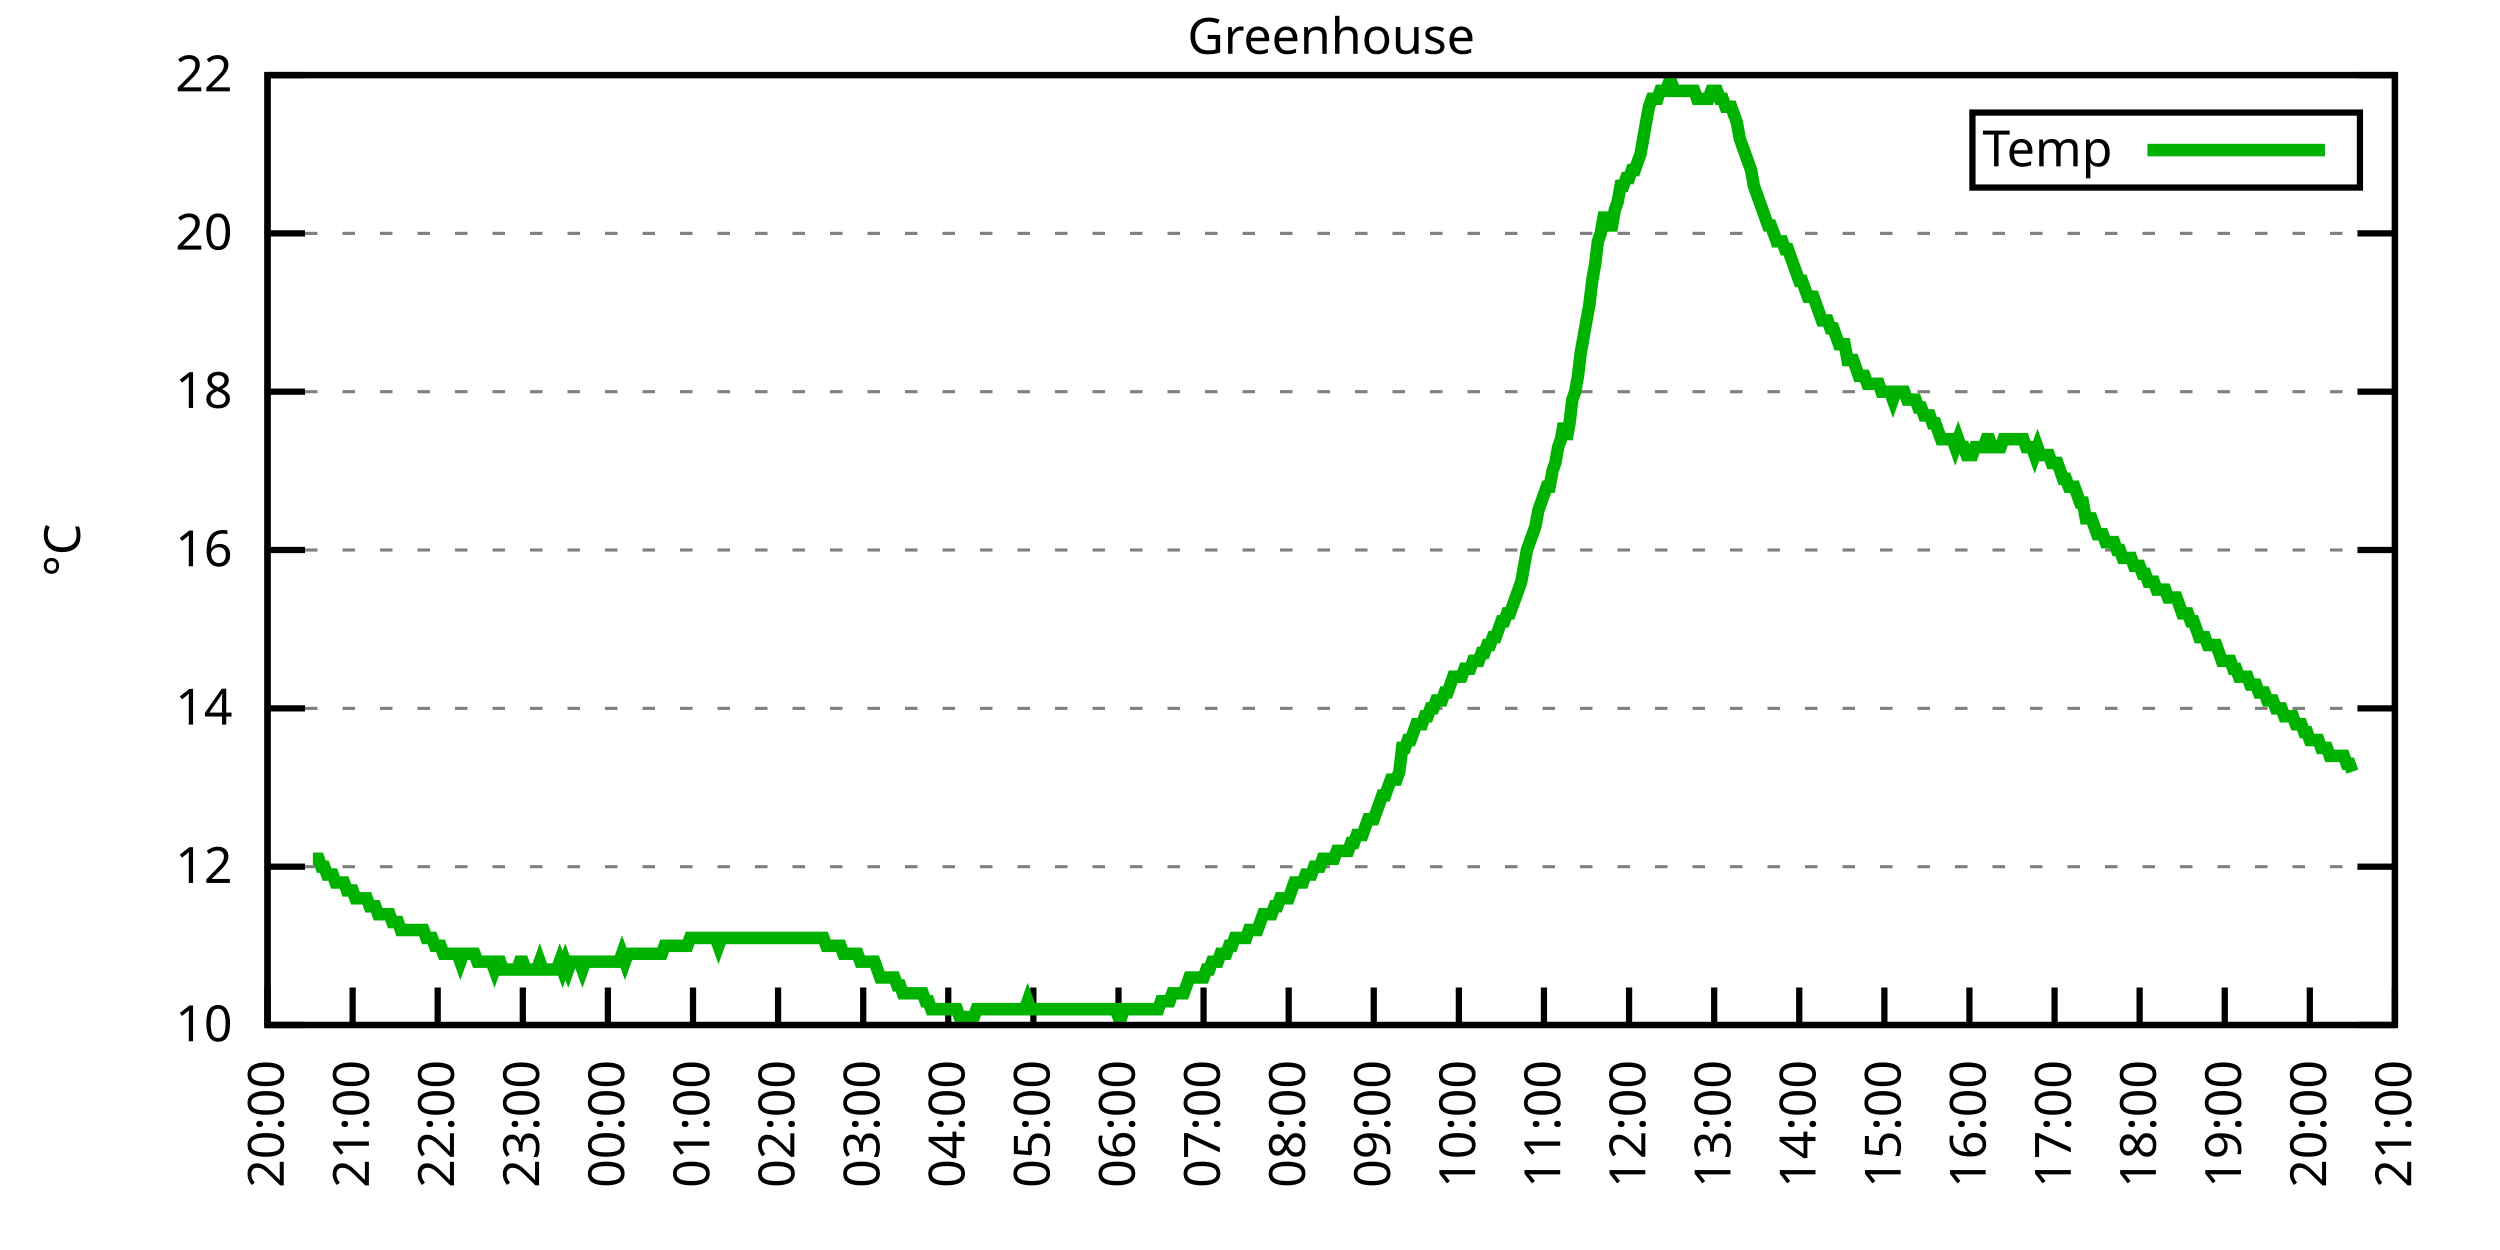
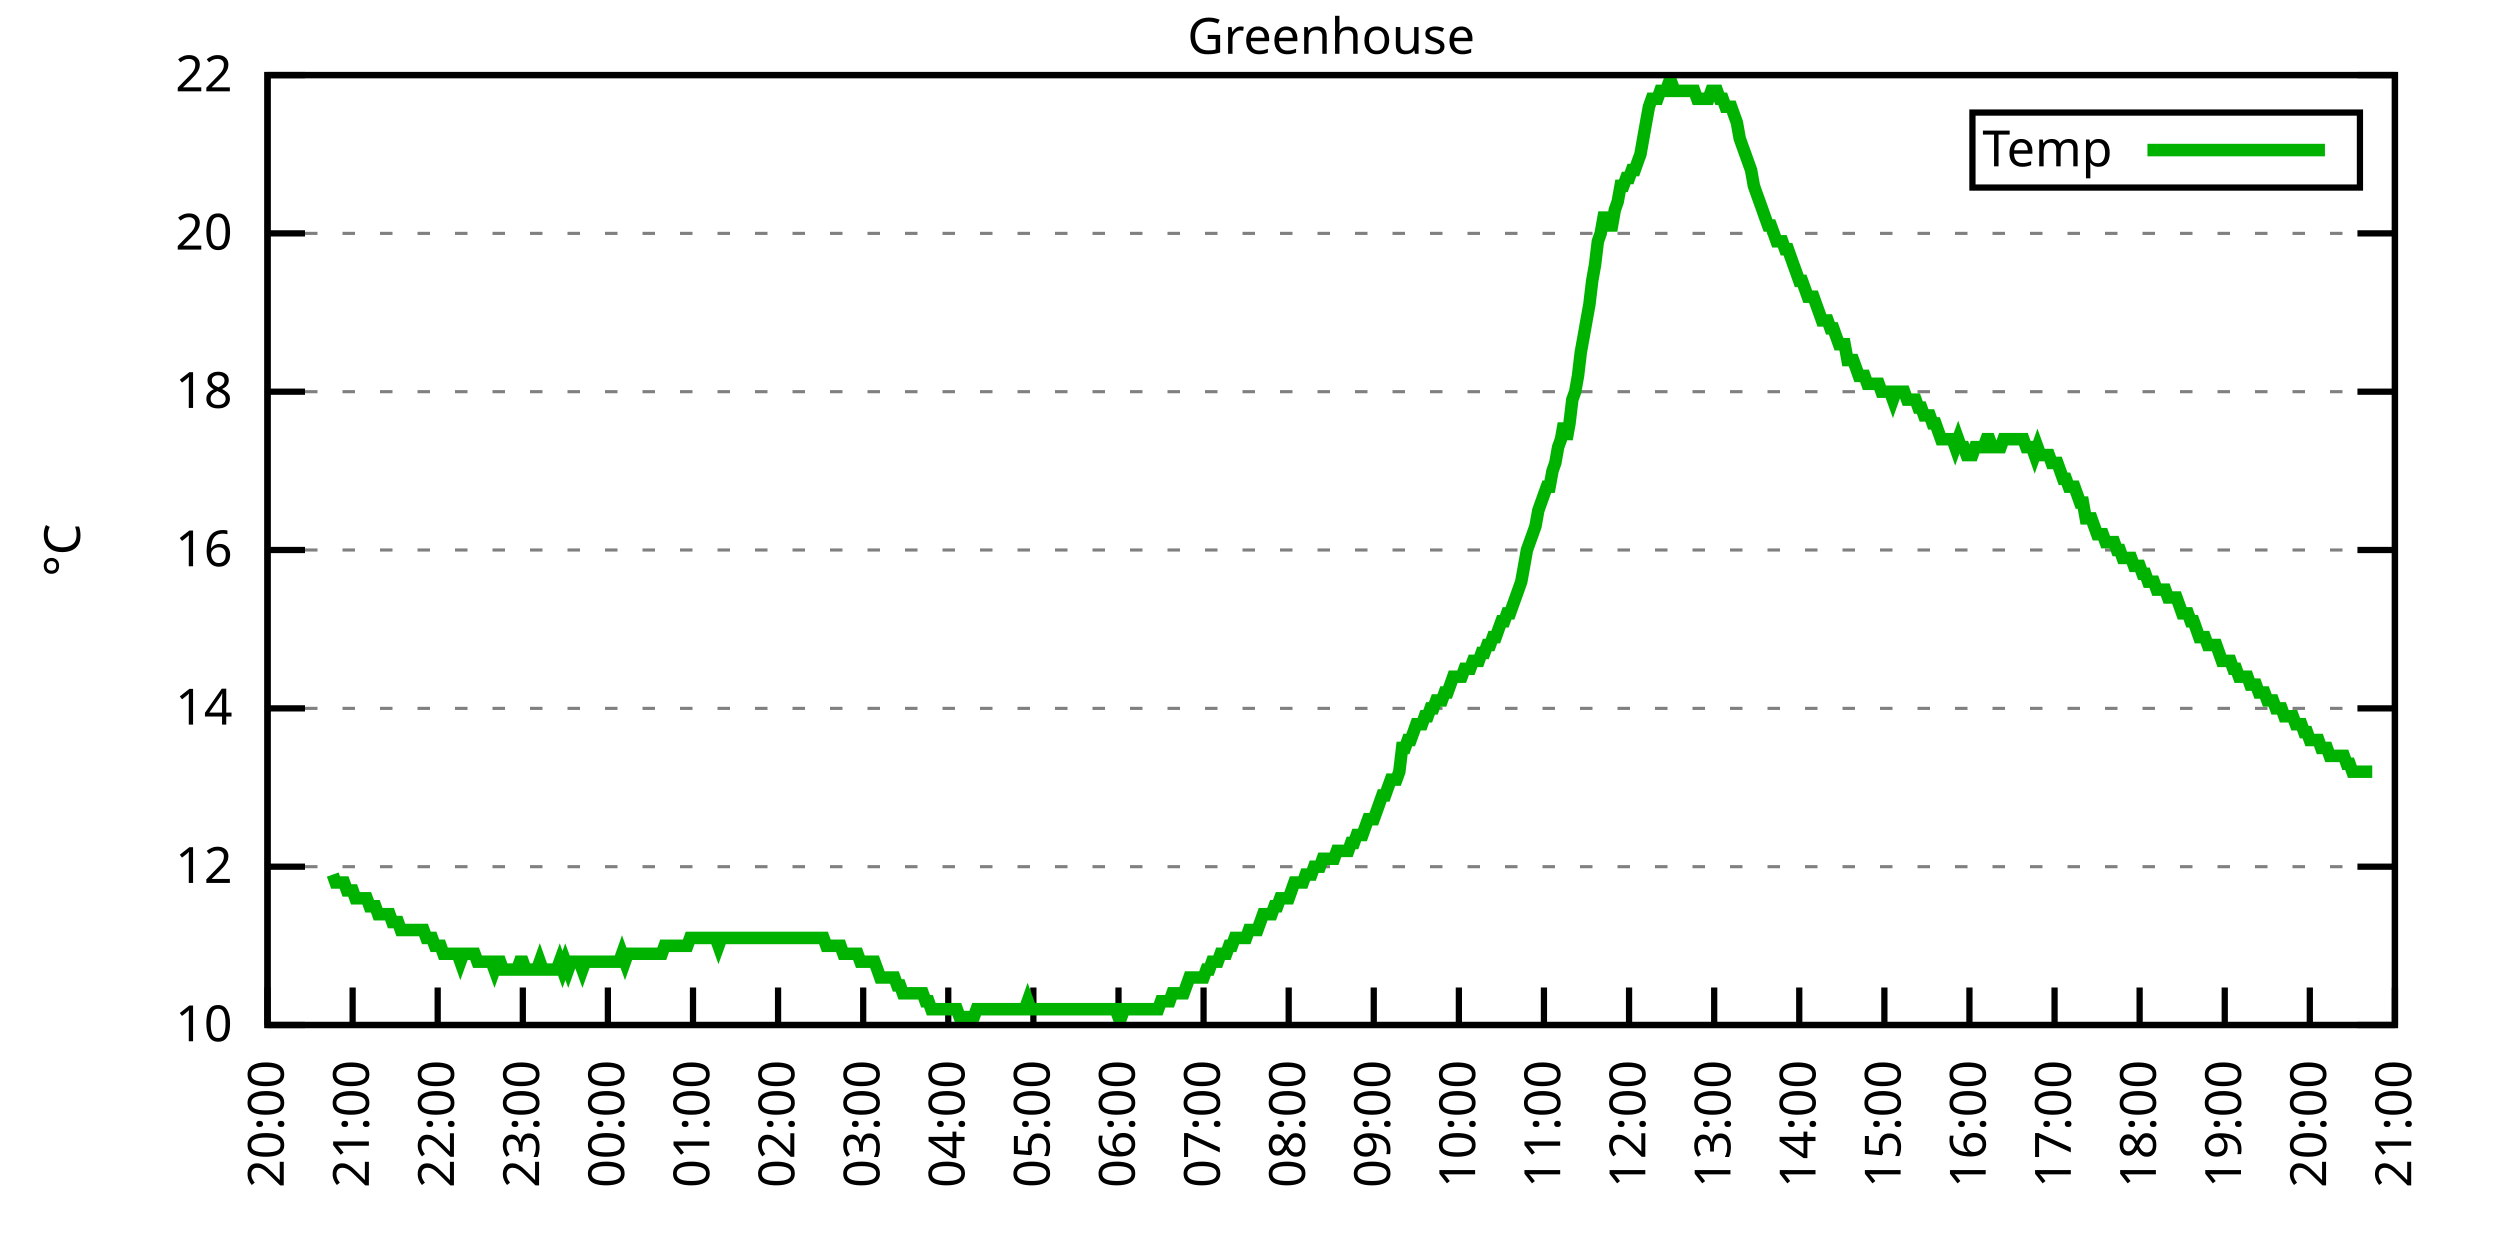
<svg xmlns="http://www.w3.org/2000/svg" xmlns:xlink="http://www.w3.org/1999/xlink" width="400" height="200" viewBox="0 0 400 200">
  <g id="gnuplot_canvas">
    <rect x="0" y="0" width="400" height="200" fill="none" />
    <defs>
      <circle id="gpDot" r="0.5" stroke-width="0.5" stroke="currentColor" />
      <path id="gpPt0" stroke-width="0.333" stroke="currentColor" d="M-1,0 h2 M0,-1 v2" />
      <path id="gpPt1" stroke-width="0.333" stroke="currentColor" d="M-1,-1 L1,1 M1,-1 L-1,1" />
      <path id="gpPt2" stroke-width="0.333" stroke="currentColor" d="M-1,0 L1,0 M0,-1 L0,1 M-1,-1 L1,1 M-1,1 L1,-1" />
      <rect id="gpPt3" stroke-width="0.333" stroke="currentColor" x="-1" y="-1" width="2" height="2" />
      <rect id="gpPt4" stroke-width="0.333" stroke="currentColor" fill="currentColor" x="-1" y="-1" width="2" height="2" />
      <circle id="gpPt5" stroke-width="0.333" stroke="currentColor" cx="0" cy="0" r="1" />
      <use xlink:href="#gpPt5" id="gpPt6" fill="currentColor" stroke="none" />
      <path id="gpPt7" stroke-width="0.333" stroke="currentColor" d="M0,-1.33 L-1.33,0.67 L1.33,0.67 z" />
      <use xlink:href="#gpPt7" id="gpPt8" fill="currentColor" stroke="none" />
      <use xlink:href="#gpPt7" id="gpPt9" stroke="currentColor" transform="rotate(180)" />
      <use xlink:href="#gpPt9" id="gpPt10" fill="currentColor" stroke="none" />
      <use xlink:href="#gpPt3" id="gpPt11" stroke="currentColor" transform="rotate(45)" />
      <use xlink:href="#gpPt11" id="gpPt12" fill="currentColor" stroke="none" />
      <path id="gpPt13" stroke-width="0.333" stroke="currentColor" d="M0,1.330 L1.265,0.411 L0.782,-1.067 L-0.782,-1.076 L-1.265,0.411 z" />
      <use xlink:href="#gpPt13" id="gpPt14" fill="currentColor" stroke="none" />
      <filter id="textbox" filterUnits="objectBoundingBox" x="0" y="0" height="1" width="1">
        <feFlood flood-color="white" flood-opacity="1" result="bgnd" />
        <feComposite in="SourceGraphic" in2="bgnd" operator="atop" />
      </filter>
      <filter id="greybox" filterUnits="objectBoundingBox" x="0" y="0" height="1" width="1">
        <feFlood flood-color="lightgrey" flood-opacity="1" result="grey" />
        <feComposite in="SourceGraphic" in2="grey" operator="atop" />
      </filter>
    </defs>
    <g fill="none" color="white" stroke="currentColor" stroke-width="1.00" stroke-linecap="butt" stroke-linejoin="miter">
</g>
    <g fill="none" color="black" stroke="currentColor" stroke-width="1.00" stroke-linecap="butt" stroke-linejoin="miter">
      <g stroke="none" shape-rendering="crispEdges">
        <polygon fill="rgb(255, 255, 255)" points="42.80,164.00 383.18,164.00 383.18,12.02 42.80,12.02 " />
      </g>
    </g>
    <g fill="none" color="black" stroke="currentColor" stroke-width="1.00" stroke-linecap="butt" stroke-linejoin="miter">
</g>
    <g fill="none" color="black" stroke="black" stroke-width="0.50" stroke-linecap="butt" stroke-linejoin="miter">
</g>
    <g fill="none" color="gray" stroke="currentColor" stroke-width="0.50" stroke-linecap="butt" stroke-linejoin="miter">
      <path stroke="gray" stroke-dasharray="2,4" class="gridline" d="M42.80,164.00 L383.19,164.00  " />
    </g>
    <g fill="none" color="gray" stroke="gray" stroke-width="1.00" stroke-linecap="butt" stroke-linejoin="miter">
</g>
    <g fill="none" color="black" stroke="currentColor" stroke-width="1.00" stroke-linecap="butt" stroke-linejoin="miter">
      <path stroke="black" d="M42.80,164.00 L48.80,164.00 M383.19,164.00 L377.19,164.00  " />
      <g transform="translate(37.20,166.60)" stroke="none" fill="black" font-family="Sans" font-size="8.00" text-anchor="end">
        <text>
          <tspan font-family="Sans"> 10</tspan>
        </text>
      </g>
    </g>
    <g fill="none" color="black" stroke="currentColor" stroke-width="1.00" stroke-linecap="butt" stroke-linejoin="miter">
</g>
    <g fill="none" color="black" stroke="black" stroke-width="0.50" stroke-linecap="butt" stroke-linejoin="miter">
</g>
    <g fill="none" color="gray" stroke="currentColor" stroke-width="0.50" stroke-linecap="butt" stroke-linejoin="miter">
      <path stroke="gray" stroke-dasharray="2,4" class="gridline" d="M42.80,138.67 L383.19,138.67  " />
    </g>
    <g fill="none" color="gray" stroke="gray" stroke-width="1.00" stroke-linecap="butt" stroke-linejoin="miter">
</g>
    <g fill="none" color="black" stroke="currentColor" stroke-width="1.00" stroke-linecap="butt" stroke-linejoin="miter">
      <path stroke="black" d="M42.80,138.67 L48.80,138.67 M383.19,138.67 L377.19,138.67  " />
      <g transform="translate(37.20,141.27)" stroke="none" fill="black" font-family="Sans" font-size="8.00" text-anchor="end">
        <text>
          <tspan font-family="Sans"> 12</tspan>
        </text>
      </g>
    </g>
    <g fill="none" color="black" stroke="currentColor" stroke-width="1.00" stroke-linecap="butt" stroke-linejoin="miter">
</g>
    <g fill="none" color="black" stroke="black" stroke-width="0.50" stroke-linecap="butt" stroke-linejoin="miter">
</g>
    <g fill="none" color="gray" stroke="currentColor" stroke-width="0.50" stroke-linecap="butt" stroke-linejoin="miter">
      <path stroke="gray" stroke-dasharray="2,4" class="gridline" d="M42.80,113.34 L383.19,113.34  " />
    </g>
    <g fill="none" color="gray" stroke="gray" stroke-width="1.00" stroke-linecap="butt" stroke-linejoin="miter">
</g>
    <g fill="none" color="black" stroke="currentColor" stroke-width="1.00" stroke-linecap="butt" stroke-linejoin="miter">
      <path stroke="black" d="M42.80,113.34 L48.80,113.34 M383.19,113.34 L377.19,113.34  " />
      <g transform="translate(37.20,115.94)" stroke="none" fill="black" font-family="Sans" font-size="8.00" text-anchor="end">
        <text>
          <tspan font-family="Sans"> 14</tspan>
        </text>
      </g>
    </g>
    <g fill="none" color="black" stroke="currentColor" stroke-width="1.00" stroke-linecap="butt" stroke-linejoin="miter">
</g>
    <g fill="none" color="black" stroke="black" stroke-width="0.50" stroke-linecap="butt" stroke-linejoin="miter">
</g>
    <g fill="none" color="gray" stroke="currentColor" stroke-width="0.50" stroke-linecap="butt" stroke-linejoin="miter">
      <path stroke="gray" stroke-dasharray="2,4" class="gridline" d="M42.80,88.00 L383.19,88.00  " />
    </g>
    <g fill="none" color="gray" stroke="gray" stroke-width="1.00" stroke-linecap="butt" stroke-linejoin="miter">
</g>
    <g fill="none" color="black" stroke="currentColor" stroke-width="1.00" stroke-linecap="butt" stroke-linejoin="miter">
      <path stroke="black" d="M42.80,88.00 L48.80,88.00 M383.19,88.00 L377.19,88.00  " />
      <g transform="translate(37.20,90.60)" stroke="none" fill="black" font-family="Sans" font-size="8.00" text-anchor="end">
        <text>
          <tspan font-family="Sans"> 16</tspan>
        </text>
      </g>
    </g>
    <g fill="none" color="black" stroke="currentColor" stroke-width="1.00" stroke-linecap="butt" stroke-linejoin="miter">
</g>
    <g fill="none" color="black" stroke="black" stroke-width="0.50" stroke-linecap="butt" stroke-linejoin="miter">
</g>
    <g fill="none" color="gray" stroke="currentColor" stroke-width="0.50" stroke-linecap="butt" stroke-linejoin="miter">
      <path stroke="gray" stroke-dasharray="2,4" class="gridline" d="M42.80,62.67 L383.19,62.67  " />
    </g>
    <g fill="none" color="gray" stroke="gray" stroke-width="1.00" stroke-linecap="butt" stroke-linejoin="miter">
</g>
    <g fill="none" color="black" stroke="currentColor" stroke-width="1.00" stroke-linecap="butt" stroke-linejoin="miter">
      <path stroke="black" d="M42.80,62.67 L48.80,62.67 M383.19,62.67 L377.19,62.67  " />
      <g transform="translate(37.20,65.27)" stroke="none" fill="black" font-family="Sans" font-size="8.00" text-anchor="end">
        <text>
          <tspan font-family="Sans"> 18</tspan>
        </text>
      </g>
    </g>
    <g fill="none" color="black" stroke="currentColor" stroke-width="1.00" stroke-linecap="butt" stroke-linejoin="miter">
</g>
    <g fill="none" color="black" stroke="black" stroke-width="0.50" stroke-linecap="butt" stroke-linejoin="miter">
</g>
    <g fill="none" color="gray" stroke="currentColor" stroke-width="0.50" stroke-linecap="butt" stroke-linejoin="miter">
      <path stroke="gray" stroke-dasharray="2,4" class="gridline" d="M42.80,37.34 L383.19,37.34  " />
    </g>
    <g fill="none" color="gray" stroke="gray" stroke-width="1.00" stroke-linecap="butt" stroke-linejoin="miter">
</g>
    <g fill="none" color="black" stroke="currentColor" stroke-width="1.00" stroke-linecap="butt" stroke-linejoin="miter">
      <path stroke="black" d="M42.80,37.34 L48.80,37.34 M383.19,37.34 L377.19,37.34  " />
      <g transform="translate(37.20,39.94)" stroke="none" fill="black" font-family="Sans" font-size="8.00" text-anchor="end">
        <text>
          <tspan font-family="Sans"> 20</tspan>
        </text>
      </g>
    </g>
    <g fill="none" color="black" stroke="currentColor" stroke-width="1.00" stroke-linecap="butt" stroke-linejoin="miter">
</g>
    <g fill="none" color="black" stroke="black" stroke-width="0.50" stroke-linecap="butt" stroke-linejoin="miter">
</g>
    <g fill="none" color="gray" stroke="currentColor" stroke-width="0.50" stroke-linecap="butt" stroke-linejoin="miter">
      <path stroke="gray" stroke-dasharray="2,4" class="gridline" d="M42.80,12.01 L383.19,12.01  " />
    </g>
    <g fill="none" color="gray" stroke="gray" stroke-width="1.00" stroke-linecap="butt" stroke-linejoin="miter">
</g>
    <g fill="none" color="black" stroke="currentColor" stroke-width="1.00" stroke-linecap="butt" stroke-linejoin="miter">
      <path stroke="black" d="M42.80,12.01 L48.80,12.01 M383.19,12.01 L377.19,12.01  " />
      <g transform="translate(37.20,14.61)" stroke="none" fill="black" font-family="Sans" font-size="8.00" text-anchor="end">
        <text>
          <tspan font-family="Sans"> 22</tspan>
        </text>
      </g>
    </g>
    <g fill="none" color="black" stroke="currentColor" stroke-width="1.00" stroke-linecap="butt" stroke-linejoin="miter">
      <path stroke="black" d="M42.80,164.00 L42.80,158.00  " />
      <g transform="translate(45.40,169.60) rotate(270.00)" stroke="none" fill="black" font-family="Sans" font-size="8.00" text-anchor="end">
        <text>
          <tspan font-family="Sans">20:00</tspan>
        </text>
      </g>
    </g>
    <g fill="none" color="black" stroke="currentColor" stroke-width="1.00" stroke-linecap="butt" stroke-linejoin="miter">
      <path stroke="black" d="M56.42,164.00 L56.42,158.00  " />
      <g transform="translate(59.02,169.60) rotate(270.00)" stroke="none" fill="black" font-family="Sans" font-size="8.00" text-anchor="end">
        <text>
          <tspan font-family="Sans">21:00</tspan>
        </text>
      </g>
    </g>
    <g fill="none" color="black" stroke="currentColor" stroke-width="1.00" stroke-linecap="butt" stroke-linejoin="miter">
      <path stroke="black" d="M70.03,164.00 L70.03,158.00  " />
      <g transform="translate(72.63,169.60) rotate(270.00)" stroke="none" fill="black" font-family="Sans" font-size="8.00" text-anchor="end">
        <text>
          <tspan font-family="Sans">22:00</tspan>
        </text>
      </g>
    </g>
    <g fill="none" color="black" stroke="currentColor" stroke-width="1.00" stroke-linecap="butt" stroke-linejoin="miter">
      <path stroke="black" d="M83.65,164.00 L83.65,158.00  " />
      <g transform="translate(86.25,169.60) rotate(270.00)" stroke="none" fill="black" font-family="Sans" font-size="8.00" text-anchor="end">
        <text>
          <tspan font-family="Sans">23:00</tspan>
        </text>
      </g>
    </g>
    <g fill="none" color="black" stroke="currentColor" stroke-width="1.00" stroke-linecap="butt" stroke-linejoin="miter">
      <path stroke="black" d="M97.26,164.00 L97.26,158.00  " />
      <g transform="translate(99.86,169.60) rotate(270.00)" stroke="none" fill="black" font-family="Sans" font-size="8.00" text-anchor="end">
        <text>
          <tspan font-family="Sans">00:00</tspan>
        </text>
      </g>
    </g>
    <g fill="none" color="black" stroke="currentColor" stroke-width="1.00" stroke-linecap="butt" stroke-linejoin="miter">
      <path stroke="black" d="M110.88,164.00 L110.88,158.00  " />
      <g transform="translate(113.48,169.60) rotate(270.00)" stroke="none" fill="black" font-family="Sans" font-size="8.00" text-anchor="end">
        <text>
          <tspan font-family="Sans">01:00</tspan>
        </text>
      </g>
    </g>
    <g fill="none" color="black" stroke="currentColor" stroke-width="1.00" stroke-linecap="butt" stroke-linejoin="miter">
      <path stroke="black" d="M124.49,164.00 L124.49,158.00  " />
      <g transform="translate(127.09,169.60) rotate(270.00)" stroke="none" fill="black" font-family="Sans" font-size="8.00" text-anchor="end">
        <text>
          <tspan font-family="Sans">02:00</tspan>
        </text>
      </g>
    </g>
    <g fill="none" color="black" stroke="currentColor" stroke-width="1.00" stroke-linecap="butt" stroke-linejoin="miter">
      <path stroke="black" d="M138.11,164.00 L138.11,158.00  " />
      <g transform="translate(140.71,169.60) rotate(270.00)" stroke="none" fill="black" font-family="Sans" font-size="8.00" text-anchor="end">
        <text>
          <tspan font-family="Sans">03:00</tspan>
        </text>
      </g>
    </g>
    <g fill="none" color="black" stroke="currentColor" stroke-width="1.00" stroke-linecap="butt" stroke-linejoin="miter">
      <path stroke="black" d="M151.72,164.00 L151.72,158.00  " />
      <g transform="translate(154.32,169.60) rotate(270.00)" stroke="none" fill="black" font-family="Sans" font-size="8.00" text-anchor="end">
        <text>
          <tspan font-family="Sans">04:00</tspan>
        </text>
      </g>
    </g>
    <g fill="none" color="black" stroke="currentColor" stroke-width="1.00" stroke-linecap="butt" stroke-linejoin="miter">
      <path stroke="black" d="M165.34,164.00 L165.34,158.00  " />
      <g transform="translate(167.94,169.60) rotate(270.00)" stroke="none" fill="black" font-family="Sans" font-size="8.00" text-anchor="end">
        <text>
          <tspan font-family="Sans">05:00</tspan>
        </text>
      </g>
    </g>
    <g fill="none" color="black" stroke="currentColor" stroke-width="1.00" stroke-linecap="butt" stroke-linejoin="miter">
      <path stroke="black" d="M178.96,164.00 L178.96,158.00  " />
      <g transform="translate(181.56,169.60) rotate(270.00)" stroke="none" fill="black" font-family="Sans" font-size="8.00" text-anchor="end">
        <text>
          <tspan font-family="Sans">06:00</tspan>
        </text>
      </g>
    </g>
    <g fill="none" color="black" stroke="currentColor" stroke-width="1.00" stroke-linecap="butt" stroke-linejoin="miter">
      <path stroke="black" d="M192.57,164.00 L192.57,158.00  " />
      <g transform="translate(195.17,169.60) rotate(270.00)" stroke="none" fill="black" font-family="Sans" font-size="8.00" text-anchor="end">
        <text>
          <tspan font-family="Sans">07:00</tspan>
        </text>
      </g>
    </g>
    <g fill="none" color="black" stroke="currentColor" stroke-width="1.00" stroke-linecap="butt" stroke-linejoin="miter">
      <path stroke="black" d="M206.19,164.00 L206.19,158.00  " />
      <g transform="translate(208.79,169.60) rotate(270.00)" stroke="none" fill="black" font-family="Sans" font-size="8.00" text-anchor="end">
        <text>
          <tspan font-family="Sans">08:00</tspan>
        </text>
      </g>
    </g>
    <g fill="none" color="black" stroke="currentColor" stroke-width="1.00" stroke-linecap="butt" stroke-linejoin="miter">
      <path stroke="black" d="M219.80,164.00 L219.80,158.00  " />
      <g transform="translate(222.40,169.60) rotate(270.00)" stroke="none" fill="black" font-family="Sans" font-size="8.00" text-anchor="end">
        <text>
          <tspan font-family="Sans">09:00</tspan>
        </text>
      </g>
    </g>
    <g fill="none" color="black" stroke="currentColor" stroke-width="1.00" stroke-linecap="butt" stroke-linejoin="miter">
      <path stroke="black" d="M233.42,164.00 L233.42,158.00  " />
      <g transform="translate(236.02,169.60) rotate(270.00)" stroke="none" fill="black" font-family="Sans" font-size="8.00" text-anchor="end">
        <text>
          <tspan font-family="Sans">10:00</tspan>
        </text>
      </g>
    </g>
    <g fill="none" color="black" stroke="currentColor" stroke-width="1.00" stroke-linecap="butt" stroke-linejoin="miter">
      <path stroke="black" d="M247.03,164.00 L247.03,158.00  " />
      <g transform="translate(249.63,169.60) rotate(270.00)" stroke="none" fill="black" font-family="Sans" font-size="8.00" text-anchor="end">
        <text>
          <tspan font-family="Sans">11:00</tspan>
        </text>
      </g>
    </g>
    <g fill="none" color="black" stroke="currentColor" stroke-width="1.00" stroke-linecap="butt" stroke-linejoin="miter">
      <path stroke="black" d="M260.65,164.00 L260.65,158.00  " />
      <g transform="translate(263.25,169.60) rotate(270.00)" stroke="none" fill="black" font-family="Sans" font-size="8.00" text-anchor="end">
        <text>
          <tspan font-family="Sans">12:00</tspan>
        </text>
      </g>
    </g>
    <g fill="none" color="black" stroke="currentColor" stroke-width="1.00" stroke-linecap="butt" stroke-linejoin="miter">
      <path stroke="black" d="M274.27,164.00 L274.27,158.00  " />
      <g transform="translate(276.87,169.60) rotate(270.00)" stroke="none" fill="black" font-family="Sans" font-size="8.00" text-anchor="end">
        <text>
          <tspan font-family="Sans">13:00</tspan>
        </text>
      </g>
    </g>
    <g fill="none" color="black" stroke="currentColor" stroke-width="1.00" stroke-linecap="butt" stroke-linejoin="miter">
      <path stroke="black" d="M287.88,164.00 L287.88,158.00  " />
      <g transform="translate(290.48,169.60) rotate(270.00)" stroke="none" fill="black" font-family="Sans" font-size="8.00" text-anchor="end">
        <text>
          <tspan font-family="Sans">14:00</tspan>
        </text>
      </g>
    </g>
    <g fill="none" color="black" stroke="currentColor" stroke-width="1.00" stroke-linecap="butt" stroke-linejoin="miter">
      <path stroke="black" d="M301.50,164.00 L301.50,158.00  " />
      <g transform="translate(304.10,169.60) rotate(270.00)" stroke="none" fill="black" font-family="Sans" font-size="8.00" text-anchor="end">
        <text>
          <tspan font-family="Sans">15:00</tspan>
        </text>
      </g>
    </g>
    <g fill="none" color="black" stroke="currentColor" stroke-width="1.00" stroke-linecap="butt" stroke-linejoin="miter">
      <path stroke="black" d="M315.11,164.00 L315.11,158.00  " />
      <g transform="translate(317.71,169.60) rotate(270.00)" stroke="none" fill="black" font-family="Sans" font-size="8.00" text-anchor="end">
        <text>
          <tspan font-family="Sans">16:00</tspan>
        </text>
      </g>
    </g>
    <g fill="none" color="black" stroke="currentColor" stroke-width="1.00" stroke-linecap="butt" stroke-linejoin="miter">
      <path stroke="black" d="M328.73,164.00 L328.73,158.00  " />
      <g transform="translate(331.33,169.60) rotate(270.00)" stroke="none" fill="black" font-family="Sans" font-size="8.00" text-anchor="end">
        <text>
          <tspan font-family="Sans">17:00</tspan>
        </text>
      </g>
    </g>
    <g fill="none" color="black" stroke="currentColor" stroke-width="1.00" stroke-linecap="butt" stroke-linejoin="miter">
      <path stroke="black" d="M342.34,164.00 L342.34,158.00  " />
      <g transform="translate(344.94,169.60) rotate(270.00)" stroke="none" fill="black" font-family="Sans" font-size="8.00" text-anchor="end">
        <text>
          <tspan font-family="Sans">18:00</tspan>
        </text>
      </g>
    </g>
    <g fill="none" color="black" stroke="currentColor" stroke-width="1.00" stroke-linecap="butt" stroke-linejoin="miter">
      <path stroke="black" d="M355.96,164.00 L355.96,158.00  " />
      <g transform="translate(358.56,169.60) rotate(270.00)" stroke="none" fill="black" font-family="Sans" font-size="8.00" text-anchor="end">
        <text>
          <tspan font-family="Sans">19:00</tspan>
        </text>
      </g>
    </g>
    <g fill="none" color="black" stroke="currentColor" stroke-width="1.00" stroke-linecap="butt" stroke-linejoin="miter">
      <path stroke="black" d="M369.57,164.00 L369.57,158.00  " />
      <g transform="translate(372.17,169.60) rotate(270.00)" stroke="none" fill="black" font-family="Sans" font-size="8.00" text-anchor="end">
        <text>
          <tspan font-family="Sans">20:00</tspan>
        </text>
      </g>
    </g>
    <g fill="none" color="black" stroke="currentColor" stroke-width="1.00" stroke-linecap="butt" stroke-linejoin="miter">
      <path stroke="black" d="M383.19,164.00 L383.19,158.00  " />
      <g transform="translate(385.79,169.60) rotate(270.00)" stroke="none" fill="black" font-family="Sans" font-size="8.00" text-anchor="end">
        <text>
          <tspan font-family="Sans">21:00</tspan>
        </text>
      </g>
    </g>
    <g fill="none" color="black" stroke="currentColor" stroke-width="1.00" stroke-linecap="butt" stroke-linejoin="miter">
</g>
    <g fill="none" color="black" stroke="currentColor" stroke-width="1.00" stroke-linecap="butt" stroke-linejoin="miter">
      <path stroke="black" d="M42.80,12.01 L42.80,164.00 L383.19,164.00 L383.19,12.01 L42.80,12.01 Z  " />
    </g>
    <g fill="none" color="black" stroke="currentColor" stroke-width="1.00" stroke-linecap="butt" stroke-linejoin="miter">
</g>
    <g fill="none" color="black" stroke="currentColor" stroke-width="1.00" stroke-linecap="butt" stroke-linejoin="miter">
      <path stroke="black" d="M315.59,30.01 L315.59,18.01 L377.59,18.01 L377.59,30.01 L315.59,30.01 Z  " />
    </g>
    <g id="Greenhouse_plot_1">
      <g fill="none" color="white" stroke="black" stroke-width="2.00" stroke-linecap="butt" stroke-linejoin="miter">
</g>
      <g fill="none" color="black" stroke="currentColor" stroke-width="2.00" stroke-linecap="butt" stroke-linejoin="miter">
        <g transform="translate(337.99,26.61)" stroke="none" fill="black" font-family="Sans" font-size="8.00" text-anchor="end">
          <text>
            <tspan font-family="Sans">Temp</tspan>
          </text>
        </g>
      </g>
      <g fill="none" color="black" stroke="currentColor" stroke-width="2.00" stroke-linecap="butt" stroke-linejoin="miter">
-         <path stroke="rgb(  0, 178,   0)" d="M343.59,24.01 L371.99,24.01 M50.06,137.40 L50.52,137.40 L50.97,137.40 L51.42,138.67 L51.88,138.67 L52.33,139.93   L52.78,139.93 L53.24,139.93 L53.69,141.20 L54.15,141.20 L54.60,141.20 L55.05,141.20 L55.51,142.47 L55.96,142.47   L56.42,142.47 L56.87,143.73 L57.32,143.73 L57.78,143.73 L58.23,143.73 L58.68,143.73 L59.14,145.00 L59.59,145.00   L60.05,145.00 L60.50,146.27 L60.95,146.27 L61.41,146.27 L61.86,146.27 L62.32,146.27 L62.77,147.53 L63.22,147.53   L63.68,147.53 L64.13,148.80 L64.58,148.80 L65.04,148.80 L65.49,148.80 L65.95,148.80 L66.40,148.80 L66.85,148.80   L67.31,148.80 L67.76,148.80 L68.22,150.07 L68.67,150.07 L69.12,150.07 L69.58,151.33 L70.03,151.33 L70.49,151.33   L70.94,152.60 L71.39,152.60 L71.85,152.60 L72.30,152.60 L72.75,152.60 L73.21,152.60 L73.66,153.87 L74.12,152.60   L74.57,152.60 L75.02,152.60 L75.48,152.60 L75.93,152.60 L76.39,153.87 L76.84,153.87 L77.29,153.87 L77.75,153.87   L78.20,153.87 L78.65,153.87 L79.11,155.13 L79.56,153.87 L80.02,153.87 L80.47,155.13 L80.92,155.13 L81.38,155.13   L81.83,155.13 L82.29,155.13 L82.74,155.13 L83.19,153.87 L83.65,153.87 L84.10,155.13 L84.55,155.13 L85.01,155.13   L85.46,155.13 L85.92,155.13 L86.37,153.87 L86.82,155.13 L87.28,155.13 L87.73,155.13 L88.19,155.13 L88.64,155.13   L89.09,155.13 L89.55,153.87 L90.00,155.13 L90.45,153.87 L90.91,155.13 L91.36,153.87 L91.82,153.87 L92.27,153.87   L92.72,153.87 L93.18,155.13 L93.63,153.87 L94.09,153.87 L94.54,153.87 L94.99,153.87 L95.45,153.87 L95.90,153.87   L96.35,153.87 L96.81,153.87 L97.26,153.87 L97.72,153.87 L98.17,153.87 L98.62,153.87 L99.08,153.87 L99.53,152.60   L99.99,153.87 L100.44,152.60 L100.89,152.60 L101.35,152.60 L101.80,152.60 L102.25,152.60 L102.71,152.60 L103.16,152.60   L103.62,152.60 L104.07,152.60 L104.52,152.60 L104.98,152.60 L105.43,152.60 L105.89,152.60 L106.34,151.33 L106.79,151.33   L107.25,151.33 L107.70,151.33 L108.15,151.33 L108.61,151.33 L109.06,151.33 L109.52,151.33 L109.97,151.33 L110.42,150.07   L110.88,150.07 L111.33,150.07 L111.79,150.07 L112.24,150.07 L112.69,150.07 L113.15,150.07 L113.60,150.07 L114.05,150.07   L114.51,150.07 L114.96,151.33 L115.42,150.07 L115.87,150.07 L116.32,150.07 L116.78,150.07 L117.23,150.07 L117.69,150.07   L118.14,150.07 L118.59,150.07 L119.05,150.07 L119.50,150.07 L119.96,150.07 L120.41,150.07 L120.86,150.07 L121.32,150.07   L121.77,150.07 L122.22,150.07 L122.68,150.07 L123.13,150.07 L123.59,150.07 L124.04,150.07 L124.49,150.07 L124.95,150.07   L125.40,150.07 L125.86,150.07 L126.31,150.07 L126.76,150.07 L127.22,150.07 L127.67,150.07 L128.12,150.07 L128.58,150.07   L129.03,150.07 L129.49,150.07 L129.94,150.07 L130.39,150.07 L130.85,150.07 L131.30,150.07 L131.76,150.07 L132.21,151.33   L132.66,151.33 L133.12,151.33 L133.57,151.33 L134.02,151.33 L134.48,151.33 L134.93,152.60 L135.39,152.60 L135.84,152.60   L136.29,152.60 L136.75,152.60 L137.20,152.60 L137.66,153.87 L138.11,153.87 L138.56,153.87 L139.02,153.87 L139.47,153.87   L139.92,153.87 L140.38,155.13 L140.83,156.40 L141.29,156.40 L141.74,156.40 L142.19,156.40 L142.65,156.40 L143.10,156.40   L143.56,157.67 L144.01,157.67 L144.46,158.93 L144.92,158.93 L145.37,158.93 L145.82,158.93 L146.28,158.93 L146.73,158.93   L147.19,158.93 L147.64,158.93 L148.09,160.20 L148.55,160.20 L149.00,161.47 L149.46,161.47 L149.91,161.47 L150.36,161.47   L150.82,161.47 L151.27,161.47 L151.72,161.47 L152.18,161.47 L152.63,161.47 L153.09,161.47 L153.54,162.73 L153.99,162.73   L154.45,162.73 L154.90,162.73 L155.36,162.73 L155.81,162.73 L156.26,161.47 L156.72,161.47 L157.17,161.47 L157.62,161.47   L158.08,161.47 L158.53,161.47 L158.99,161.47 L159.44,161.47 L159.89,161.47 L160.35,161.47 L160.80,161.47 L161.26,161.47   L161.71,161.47 L162.16,161.47 L162.62,161.47 L163.07,161.47 L163.52,161.47 L163.98,161.47 L164.43,160.20 L164.89,161.47   L165.34,161.47 L165.79,161.47 L166.25,161.47 L166.70,161.47 L167.16,161.47 L167.61,161.47 L168.06,161.47 L168.52,161.47   L168.97,161.47 L169.43,161.47 L169.88,161.47 L170.33,161.47 L170.79,161.47 L171.24,161.47 L171.69,161.47 L172.15,161.47   L172.60,161.47 L173.06,161.47 L173.51,161.47 L173.96,161.47 L174.42,161.47 L174.87,161.47 L175.33,161.47 L175.78,161.47   L176.23,161.47 L176.69,161.47 L177.14,161.47 L177.59,161.47 L178.05,161.47 L178.50,161.47 L178.96,162.73 L179.41,162.73   L179.86,161.47 L180.32,161.47 L180.77,161.47 L181.23,161.47 L181.68,161.47 L182.13,161.47 L182.59,161.47 L183.04,161.47   L183.49,161.47 L183.95,161.47 L184.40,161.47 L184.86,161.47 L185.31,161.47 L185.76,160.20 L186.22,160.20 L186.67,160.20   L187.13,160.20 L187.58,158.93 L188.03,158.93 L188.49,158.93 L188.94,158.93 L189.39,158.93 L189.85,157.67 L190.30,156.40   L190.76,156.40 L191.21,156.40 L191.66,156.40 L192.12,156.40 L192.57,156.40 L193.03,155.13 L193.48,155.13 L193.93,153.87   L194.39,153.87 L194.84,153.87 L195.29,152.60 L195.75,152.60 L196.20,152.60 L196.66,151.33 L197.11,151.33 L197.56,150.07   L198.02,150.07 L198.47,150.07 L198.93,150.07 L199.38,150.07 L199.83,148.80 L200.29,148.80 L200.74,148.80 L201.19,148.80   L201.65,147.53 L202.10,146.27 L202.56,146.27 L203.01,146.27 L203.46,146.27 L203.92,145.00 L204.37,145.00 L204.83,143.73   L205.28,143.73 L205.73,143.73 L206.19,143.73 L206.64,142.47 L207.09,141.20 L207.55,141.20 L208.00,141.20 L208.46,141.20   L208.91,139.93 L209.36,139.93 L209.82,139.93 L210.27,138.67 L210.73,138.67 L211.18,138.67 L211.63,137.40 L212.09,137.40   L212.54,137.40 L213.00,137.40 L213.45,137.40 L213.90,136.14 L214.36,136.14 L214.81,136.14 L215.26,136.14 L215.72,136.14   L216.17,134.87 L216.63,134.87 L217.08,133.60 L217.53,133.60 L217.99,133.60 L218.44,132.34 L218.90,131.07 L219.35,131.07   L219.80,131.07 L220.26,129.80 L220.71,128.54 L221.16,127.27 L221.62,127.27 L222.07,126.00 L222.53,124.74 L222.98,124.74   L223.43,124.74 L223.89,123.47 L224.34,119.67 L224.80,119.67 L225.25,118.40 L225.70,118.40 L226.16,117.14 L226.61,115.87   L227.06,115.87 L227.52,115.87 L227.97,114.60 L228.43,114.60 L228.88,113.34 L229.33,113.34 L229.79,112.07 L230.24,112.07   L230.70,112.07 L231.15,110.80 L231.60,110.80 L232.06,109.54 L232.51,108.27 L232.96,108.27 L233.42,108.27 L233.87,108.27   L234.33,107.00 L234.78,107.00 L235.23,107.00 L235.69,105.74 L236.14,105.74 L236.60,105.74 L237.05,104.47 L237.50,104.47   L237.96,103.20 L238.41,103.20 L238.86,101.94 L239.32,101.94 L239.77,100.67 L240.23,99.40 L240.68,99.40 L241.13,98.14   L241.59,98.14 L242.04,96.87 L242.50,95.60 L242.95,94.34 L243.40,93.07 L243.86,90.54 L244.31,88.00 L244.76,86.74   L245.22,85.47 L245.67,84.21 L246.13,81.67 L246.58,80.41 L247.03,79.14 L247.49,77.87 L247.94,77.87 L248.40,75.34   L248.85,74.07 L249.30,71.54 L249.76,70.27 L250.21,67.74 L250.66,70.27 L251.12,67.74 L251.57,63.94 L252.03,62.67   L252.48,60.14 L252.93,56.34 L253.39,53.81 L253.84,51.27 L254.30,48.74 L254.75,44.94 L255.20,42.41 L255.66,38.61   L256.11,37.34 L256.56,34.81 L257.02,34.81 L257.47,36.08 L257.93,36.08 L258.38,33.54 L258.83,32.28 L259.29,29.74   L259.74,29.74 L260.20,28.48 L260.65,28.48 L261.10,27.21 L261.56,27.21 L262.01,25.94 L262.47,24.68 L262.92,22.14   L263.37,19.61 L263.83,17.08 L264.28,15.81 L264.73,15.81 L265.19,15.81 L265.64,14.54 L266.10,14.54 L266.55,14.54   L267.00,13.28 L267.46,13.28 L267.91,14.54 L268.37,14.54 L268.82,14.54 L269.27,14.54 L269.73,14.54 L270.18,14.54   L270.63,14.54 L271.09,14.54 L271.54,15.81 L272.00,15.81 L272.45,15.81 L272.90,15.81 L273.36,15.81 L273.81,14.54   L274.27,14.54 L274.72,14.54 L275.17,15.81 L275.63,15.81 L276.08,17.08 L276.53,17.08 L276.99,17.08 L277.44,18.34   L277.90,19.61 L278.35,22.14 L278.80,23.41 L279.26,24.68 L279.71,25.94 L280.17,27.21 L280.62,29.74 L281.07,31.01   L281.53,32.28 L281.98,33.54 L282.43,34.81 L282.89,36.08 L283.34,36.08 L283.80,37.34 L284.25,38.61 L284.70,38.61   L285.16,38.61 L285.61,39.87 L286.07,39.87 L286.52,41.14 L286.97,42.41 L287.43,43.67 L287.88,44.94 L288.33,44.94   L288.79,46.21 L289.24,47.47 L289.70,47.47 L290.15,47.47 L290.60,48.74 L291.06,50.01 L291.51,51.27 L291.97,51.27   L292.42,51.27 L292.87,52.54 L293.33,52.54 L293.78,53.81 L294.23,55.07 L294.69,55.07 L295.14,55.07 L295.60,57.61   L296.05,57.61 L296.50,57.61 L296.96,58.87 L297.41,60.14 L297.87,60.14 L298.32,60.14 L298.77,61.41 L299.23,61.41   L299.68,61.41 L300.13,61.41 L300.59,61.41 L301.04,62.67 L301.50,62.67 L301.95,62.67 L302.40,62.67 L302.86,63.94   L303.31,62.67 L303.77,62.67 L304.22,62.67 L304.67,62.67 L305.13,63.94 L305.58,63.94 L306.03,63.94 L306.49,63.94   L306.94,65.21 L307.40,65.21 L307.85,66.47 L308.30,66.47 L308.76,66.47 L309.21,67.74 L309.67,67.74 L310.12,69.01   L310.57,70.27 L311.03,70.27 L311.48,70.27 L311.94,70.27 L312.39,70.27 L312.84,71.54 L313.30,70.27 L313.75,71.54   L314.20,71.54 L314.66,72.81 L315.11,72.81 L315.57,72.81 L316.02,71.54 L316.47,71.54 L316.93,71.54 L317.38,71.54   L317.84,70.27 L318.29,70.27 L318.74,71.54 L319.20,71.54 L319.65,71.54 L320.10,71.54 L320.56,70.27 L321.01,70.27   L321.47,70.27 L321.92,70.27 L322.37,70.27 L322.83,70.27 L323.28,70.27 L323.74,70.27 L324.19,71.54 L324.64,71.54   L325.10,71.54 L325.55,72.81 L326.00,71.54 L326.46,72.81 L326.91,72.81 L327.37,72.81 L327.82,72.81 L328.27,74.07   L328.73,74.07 L329.18,74.07 L329.64,75.34 L330.09,76.61 L330.54,76.61 L331.00,77.87 L331.45,77.87 L331.90,77.87   L332.36,79.14 L332.81,80.41 L333.27,80.41 L333.72,82.94 L334.17,82.94 L334.63,82.94 L335.08,84.21 L335.54,85.47   L335.99,85.47 L336.44,85.47 L336.90,86.74 L337.35,86.74 L337.80,86.74 L338.26,86.74 L338.71,88.00 L339.17,88.00   L339.62,89.27 L340.07,89.27 L340.53,89.27 L340.98,89.27 L341.44,90.54 L341.89,90.54 L342.34,90.54 L342.80,91.80   L343.25,91.80 L343.70,93.07 L344.16,93.07 L344.61,93.07 L345.07,94.34 L345.52,94.34 L345.97,94.34 L346.43,94.34   L346.88,95.60 L347.34,95.60 L347.79,95.60 L348.24,95.60 L348.70,96.87 L349.15,98.14 L349.60,98.14 L350.06,98.14   L350.51,99.40 L350.97,99.40 L351.42,100.67 L351.87,101.94 L352.33,101.94 L352.78,101.94 L353.24,103.20 L353.69,103.20   L354.14,103.20 L354.60,103.20 L355.05,104.47 L355.50,105.74 L355.96,105.74 L356.41,105.74 L356.87,105.74 L357.32,107.00   L357.77,107.00 L358.23,108.27 L358.68,108.27 L359.14,108.27 L359.59,108.27 L360.04,109.54 L360.50,109.54 L360.95,109.54   L361.41,110.80 L361.86,110.80 L362.31,110.80 L362.77,112.07 L363.22,112.07 L363.67,112.07 L364.13,113.34 L364.58,113.34   L365.04,113.34 L365.49,114.60 L365.94,114.60 L366.40,114.60 L366.85,114.60 L367.31,115.87 L367.76,115.87 L368.21,115.87   L368.67,117.14 L369.12,117.14 L369.57,118.40 L370.03,118.40 L370.48,118.40 L370.94,118.40 L371.39,119.67 L371.84,119.67   L372.30,119.67 L372.75,120.94 L373.21,120.94 L373.66,120.94 L374.11,120.94 L374.57,120.94 L375.02,120.94 L375.47,122.20   L375.93,122.20 L376.38,123.47  " />
+         <path stroke="rgb(  0, 178,   0)" d="M343.59,24.01 L371.99,24.01 M53.24,139.93 L53.69,141.20 L54.15,141.20 L54.60,141.20 L55.05,141.20 L55.51,142.47   L55.96,142.47 L56.42,142.47 L56.87,143.73 L57.32,143.73 L57.78,143.73 L58.23,143.73 L58.68,143.73 L59.14,145.00   L59.59,145.00 L60.05,145.00 L60.50,146.27 L60.95,146.27 L61.41,146.27 L61.86,146.27 L62.32,146.27 L62.77,147.53   L63.22,147.53 L63.68,147.53 L64.13,148.80 L64.58,148.80 L65.04,148.80 L65.49,148.80 L65.95,148.80 L66.40,148.80   L66.85,148.80 L67.31,148.80 L67.76,148.80 L68.22,150.07 L68.67,150.07 L69.12,150.07 L69.58,151.33 L70.03,151.33   L70.49,151.33 L70.94,152.60 L71.39,152.60 L71.85,152.60 L72.30,152.60 L72.75,152.60 L73.21,152.60 L73.66,153.87   L74.12,152.60 L74.57,152.60 L75.02,152.60 L75.48,152.60 L75.93,152.60 L76.39,153.87 L76.84,153.87 L77.29,153.87   L77.75,153.87 L78.20,153.87 L78.65,153.87 L79.11,155.13 L79.56,153.87 L80.02,153.87 L80.47,155.13 L80.92,155.13   L81.38,155.13 L81.83,155.13 L82.29,155.13 L82.74,155.13 L83.19,153.87 L83.65,153.87 L84.10,155.13 L84.55,155.13   L85.01,155.13 L85.46,155.13 L85.92,155.13 L86.37,153.87 L86.82,155.13 L87.28,155.13 L87.73,155.13 L88.19,155.13   L88.64,155.13 L89.09,155.13 L89.55,153.87 L90.00,155.13 L90.45,153.87 L90.91,155.13 L91.36,153.87 L91.82,153.87   L92.27,153.87 L92.72,153.87 L93.18,155.13 L93.63,153.87 L94.09,153.87 L94.54,153.87 L94.99,153.87 L95.45,153.87   L95.90,153.87 L96.35,153.87 L96.81,153.87 L97.26,153.87 L97.72,153.87 L98.17,153.87 L98.62,153.87 L99.08,153.87   L99.53,152.60 L99.99,153.87 L100.44,152.60 L100.89,152.60 L101.35,152.60 L101.80,152.60 L102.25,152.60 L102.71,152.60   L103.16,152.60 L103.62,152.60 L104.07,152.60 L104.52,152.60 L104.98,152.60 L105.43,152.60 L105.89,152.60 L106.34,151.33   L106.79,151.33 L107.25,151.33 L107.70,151.33 L108.15,151.33 L108.61,151.33 L109.06,151.33 L109.52,151.33 L109.97,151.33   L110.42,150.07 L110.88,150.07 L111.33,150.07 L111.79,150.07 L112.24,150.07 L112.69,150.07 L113.15,150.07 L113.60,150.07   L114.05,150.07 L114.51,150.07 L114.96,151.33 L115.42,150.07 L115.87,150.07 L116.32,150.07 L116.78,150.07 L117.23,150.07   L117.69,150.07 L118.14,150.07 L118.59,150.07 L119.05,150.07 L119.50,150.07 L119.96,150.07 L120.41,150.07 L120.86,150.07   L121.32,150.07 L121.77,150.07 L122.22,150.07 L122.68,150.07 L123.13,150.07 L123.59,150.07 L124.04,150.07 L124.49,150.07   L124.95,150.07 L125.40,150.07 L125.86,150.07 L126.31,150.07 L126.76,150.07 L127.22,150.07 L127.67,150.07 L128.12,150.07   L128.58,150.07 L129.03,150.07 L129.49,150.07 L129.94,150.07 L130.39,150.07 L130.85,150.07 L131.30,150.07 L131.76,150.07   L132.21,151.33 L132.66,151.33 L133.12,151.33 L133.57,151.33 L134.02,151.33 L134.48,151.33 L134.93,152.60 L135.39,152.60   L135.84,152.60 L136.29,152.60 L136.75,152.60 L137.20,152.60 L137.66,153.87 L138.11,153.87 L138.56,153.87 L139.02,153.87   L139.47,153.87 L139.92,153.87 L140.38,155.13 L140.83,156.40 L141.29,156.40 L141.74,156.40 L142.19,156.40 L142.65,156.40   L143.10,156.40 L143.56,157.67 L144.01,157.67 L144.46,158.93 L144.92,158.93 L145.37,158.93 L145.82,158.93 L146.28,158.93   L146.73,158.93 L147.19,158.93 L147.64,158.93 L148.09,160.20 L148.55,160.20 L149.00,161.47 L149.46,161.47 L149.91,161.47   L150.36,161.47 L150.82,161.47 L151.27,161.47 L151.72,161.47 L152.18,161.47 L152.63,161.47 L153.09,161.47 L153.54,162.73   L153.99,162.73 L154.45,162.73 L154.90,162.73 L155.36,162.73 L155.81,162.73 L156.26,161.47 L156.72,161.47 L157.17,161.47   L157.62,161.47 L158.08,161.47 L158.53,161.47 L158.99,161.47 L159.44,161.47 L159.89,161.47 L160.35,161.47 L160.80,161.47   L161.26,161.47 L161.71,161.47 L162.16,161.47 L162.62,161.47 L163.07,161.47 L163.52,161.47 L163.98,161.47 L164.43,160.20   L164.89,161.47 L165.34,161.47 L165.79,161.47 L166.25,161.47 L166.70,161.47 L167.16,161.47 L167.61,161.47 L168.06,161.47   L168.52,161.47 L168.97,161.47 L169.43,161.47 L169.88,161.47 L170.33,161.47 L170.79,161.47 L171.24,161.47 L171.69,161.47   L172.15,161.47 L172.60,161.47 L173.06,161.47 L173.51,161.47 L173.96,161.47 L174.42,161.47 L174.87,161.47 L175.33,161.47   L175.78,161.47 L176.23,161.47 L176.69,161.47 L177.14,161.47 L177.59,161.47 L178.05,161.47 L178.50,161.47 L178.96,162.73   L179.41,162.73 L179.86,161.47 L180.32,161.47 L180.77,161.47 L181.23,161.47 L181.68,161.47 L182.13,161.47 L182.59,161.47   L183.04,161.47 L183.49,161.47 L183.95,161.47 L184.40,161.47 L184.86,161.47 L185.31,161.47 L185.76,160.20 L186.22,160.20   L186.67,160.20 L187.13,160.20 L187.58,158.93 L188.03,158.93 L188.49,158.93 L188.94,158.93 L189.39,158.93 L189.85,157.67   L190.30,156.40 L190.76,156.40 L191.21,156.40 L191.66,156.40 L192.12,156.40 L192.57,156.40 L193.03,155.13 L193.48,155.13   L193.93,153.87 L194.39,153.87 L194.84,153.87 L195.29,152.60 L195.75,152.60 L196.20,152.60 L196.66,151.33 L197.11,151.33   L197.56,150.07 L198.02,150.07 L198.47,150.07 L198.93,150.07 L199.38,150.07 L199.83,148.80 L200.29,148.80 L200.74,148.80   L201.19,148.80 L201.65,147.53 L202.10,146.27 L202.56,146.27 L203.01,146.27 L203.46,146.27 L203.92,145.00 L204.37,145.00   L204.83,143.73 L205.28,143.73 L205.73,143.73 L206.19,143.73 L206.64,142.47 L207.09,141.20 L207.55,141.20 L208.00,141.20   L208.46,141.20 L208.91,139.93 L209.36,139.93 L209.82,139.93 L210.27,138.67 L210.73,138.67 L211.18,138.67 L211.63,137.40   L212.09,137.40 L212.54,137.40 L213.00,137.40 L213.45,137.40 L213.90,136.14 L214.36,136.14 L214.81,136.14 L215.26,136.14   L215.72,136.14 L216.17,134.87 L216.63,134.87 L217.08,133.60 L217.53,133.60 L217.99,133.60 L218.44,132.34 L218.90,131.07   L219.35,131.07 L219.80,131.07 L220.26,129.80 L220.71,128.54 L221.16,127.27 L221.62,127.27 L222.07,126.00 L222.53,124.74   L222.98,124.74 L223.43,124.74 L223.89,123.47 L224.34,119.67 L224.80,119.67 L225.25,118.40 L225.70,118.40 L226.16,117.14   L226.61,115.87 L227.06,115.87 L227.52,115.87 L227.97,114.60 L228.43,114.60 L228.88,113.34 L229.33,113.34 L229.79,112.07   L230.24,112.07 L230.70,112.07 L231.15,110.80 L231.60,110.80 L232.06,109.54 L232.51,108.27 L232.96,108.27 L233.42,108.27   L233.87,108.27 L234.33,107.00 L234.78,107.00 L235.23,107.00 L235.69,105.74 L236.14,105.74 L236.60,105.74 L237.05,104.47   L237.50,104.47 L237.96,103.20 L238.41,103.20 L238.86,101.94 L239.32,101.94 L239.77,100.67 L240.23,99.40 L240.68,99.40   L241.13,98.14 L241.59,98.14 L242.04,96.87 L242.50,95.60 L242.95,94.34 L243.40,93.07 L243.86,90.54 L244.31,88.00   L244.76,86.74 L245.22,85.47 L245.67,84.21 L246.13,81.67 L246.58,80.41 L247.03,79.14 L247.49,77.87 L247.94,77.87   L248.40,75.34 L248.85,74.07 L249.30,71.54 L249.76,70.27 L250.21,67.74 L250.66,70.27 L251.12,67.74 L251.57,63.94   L252.03,62.67 L252.48,60.14 L252.93,56.34 L253.39,53.81 L253.84,51.27 L254.30,48.74 L254.75,44.94 L255.20,42.41   L255.66,38.61 L256.11,37.34 L256.56,34.81 L257.02,34.81 L257.47,36.08 L257.93,36.08 L258.38,33.54 L258.83,32.28   L259.29,29.74 L259.74,29.74 L260.20,28.48 L260.65,28.48 L261.10,27.21 L261.56,27.21 L262.01,25.94 L262.47,24.68   L262.92,22.14 L263.37,19.61 L263.83,17.08 L264.28,15.81 L264.73,15.81 L265.19,15.81 L265.64,14.54 L266.10,14.54   L266.55,14.54 L267.00,13.28 L267.46,13.28 L267.91,14.54 L268.37,14.54 L268.82,14.54 L269.27,14.54 L269.73,14.54   L270.18,14.54 L270.63,14.54 L271.09,14.54 L271.54,15.81 L272.00,15.81 L272.45,15.81 L272.90,15.81 L273.36,15.81   L273.81,14.54 L274.27,14.54 L274.72,14.54 L275.17,15.81 L275.63,15.81 L276.08,17.08 L276.53,17.08 L276.99,17.08   L277.44,18.34 L277.90,19.61 L278.35,22.14 L278.80,23.41 L279.26,24.68 L279.71,25.94 L280.17,27.21 L280.62,29.74   L281.07,31.01 L281.53,32.28 L281.98,33.54 L282.43,34.81 L282.89,36.08 L283.34,36.08 L283.80,37.34 L284.25,38.61   L284.70,38.61 L285.16,38.61 L285.61,39.87 L286.07,39.87 L286.52,41.14 L286.97,42.41 L287.43,43.67 L287.88,44.94   L288.33,44.94 L288.79,46.21 L289.24,47.47 L289.70,47.47 L290.15,47.47 L290.60,48.74 L291.06,50.01 L291.51,51.27   L291.97,51.27 L292.42,51.27 L292.87,52.54 L293.33,52.54 L293.78,53.81 L294.23,55.07 L294.69,55.07 L295.14,55.07   L295.60,57.61 L296.05,57.61 L296.50,57.61 L296.96,58.87 L297.41,60.14 L297.87,60.14 L298.32,60.14 L298.77,61.41   L299.23,61.41 L299.68,61.41 L300.13,61.41 L300.59,61.41 L301.04,62.67 L301.50,62.67 L301.95,62.67 L302.40,62.67   L302.86,63.94 L303.31,62.67 L303.77,62.67 L304.22,62.67 L304.67,62.67 L305.13,63.94 L305.58,63.94 L306.03,63.94   L306.49,63.94 L306.94,65.21 L307.40,65.21 L307.85,66.47 L308.30,66.47 L308.76,66.47 L309.21,67.74 L309.67,67.74   L310.12,69.01 L310.57,70.27 L311.03,70.27 L311.48,70.27 L311.94,70.27 L312.39,70.27 L312.84,71.54 L313.30,70.27   L313.75,71.54 L314.20,71.54 L314.66,72.81 L315.11,72.81 L315.57,72.81 L316.02,71.54 L316.47,71.54 L316.93,71.54   L317.38,71.54 L317.84,70.27 L318.29,70.27 L318.74,71.54 L319.20,71.54 L319.65,71.54 L320.10,71.54 L320.56,70.27   L321.01,70.27 L321.47,70.27 L321.92,70.27 L322.37,70.27 L322.83,70.27 L323.28,70.27 L323.74,70.27 L324.19,71.54   L324.64,71.54 L325.10,71.54 L325.55,72.81 L326.00,71.54 L326.46,72.81 L326.91,72.81 L327.37,72.81 L327.82,72.81   L328.27,74.07 L328.73,74.07 L329.18,74.07 L329.64,75.34 L330.09,76.61 L330.54,76.61 L331.00,77.87 L331.45,77.87   L331.90,77.87 L332.36,79.14 L332.81,80.41 L333.27,80.41 L333.72,82.94 L334.17,82.94 L334.63,82.94 L335.08,84.21   L335.54,85.47 L335.99,85.47 L336.44,85.47 L336.90,86.74 L337.35,86.74 L337.80,86.74 L338.26,86.74 L338.71,88.00   L339.17,88.00 L339.62,89.27 L340.07,89.27 L340.53,89.27 L340.98,89.27 L341.44,90.54 L341.89,90.54 L342.34,90.54   L342.80,91.80 L343.25,91.80 L343.70,93.07 L344.16,93.07 L344.61,93.07 L345.07,94.34 L345.52,94.34 L345.97,94.34   L346.43,94.34 L346.88,95.60 L347.34,95.60 L347.79,95.60 L348.24,95.60 L348.70,96.87 L349.15,98.14 L349.60,98.14   L350.06,98.14 L350.51,99.40 L350.97,99.40 L351.42,100.67 L351.87,101.94 L352.33,101.94 L352.78,101.94 L353.24,103.20   L353.69,103.20 L354.14,103.20 L354.60,103.20 L355.05,104.47 L355.50,105.74 L355.96,105.74 L356.41,105.74 L356.87,105.74   L357.32,107.00 L357.77,107.00 L358.23,108.27 L358.68,108.27 L359.14,108.27 L359.59,108.27 L360.04,109.54 L360.50,109.54   L360.95,109.54 L361.41,110.80 L361.86,110.80 L362.31,110.80 L362.77,112.07 L363.22,112.07 L363.67,112.07 L364.13,113.34   L364.58,113.34 L365.04,113.34 L365.49,114.60 L365.94,114.60 L366.40,114.60 L366.85,114.60 L367.31,115.87 L367.76,115.87   L368.21,115.87 L368.67,117.14 L369.12,117.14 L369.57,118.40 L370.03,118.40 L370.48,118.40 L370.94,118.40 L371.39,119.67   L371.84,119.67 L372.30,119.67 L372.75,120.94 L373.21,120.94 L373.66,120.94 L374.11,120.94 L374.57,120.94 L375.02,120.94   L375.47,122.20 L375.93,122.20 L376.38,123.47 L376.84,123.47 L377.29,123.47 L377.74,123.47 L378.20,123.47 L378.65,123.47   L379.11,123.47 L379.56,123.47  " />
      </g>
    </g>
    <g fill="none" color="black" stroke="currentColor" stroke-width="2.00" stroke-linecap="butt" stroke-linejoin="miter">
</g>
    <g fill="none" color="black" stroke="black" stroke-width="1.00" stroke-linecap="butt" stroke-linejoin="miter">
</g>
    <g fill="none" color="black" stroke="currentColor" stroke-width="1.00" stroke-linecap="butt" stroke-linejoin="miter">
      <path stroke="black" d="M42.80,12.01 L42.80,164.00 L383.19,164.00 L383.19,12.01 L42.80,12.01 Z  " />
      <g transform="translate(12.80,88.01) rotate(270.00)" stroke="none" fill="black" font-family="Sans" font-size="8.00" text-anchor="middle">
        <text>
          <tspan font-family="Sans">°C</tspan>
        </text>
      </g>
    </g>
    <g fill="none" color="black" stroke="currentColor" stroke-width="1.00" stroke-linecap="butt" stroke-linejoin="miter">
</g>
    <g fill="none" color="black" stroke="currentColor" stroke-width="1.00" stroke-linecap="butt" stroke-linejoin="miter">
      <g transform="translate(212.99,8.61)" stroke="none" fill="black" font-family="Sans" font-size="8.00" text-anchor="middle">
        <text>
          <tspan font-family="Sans">Greenhouse</tspan>
        </text>
      </g>
    </g>
    <g fill="none" color="black" stroke="currentColor" stroke-width="1.00" stroke-linecap="butt" stroke-linejoin="miter">
</g>
  </g>
</svg>
